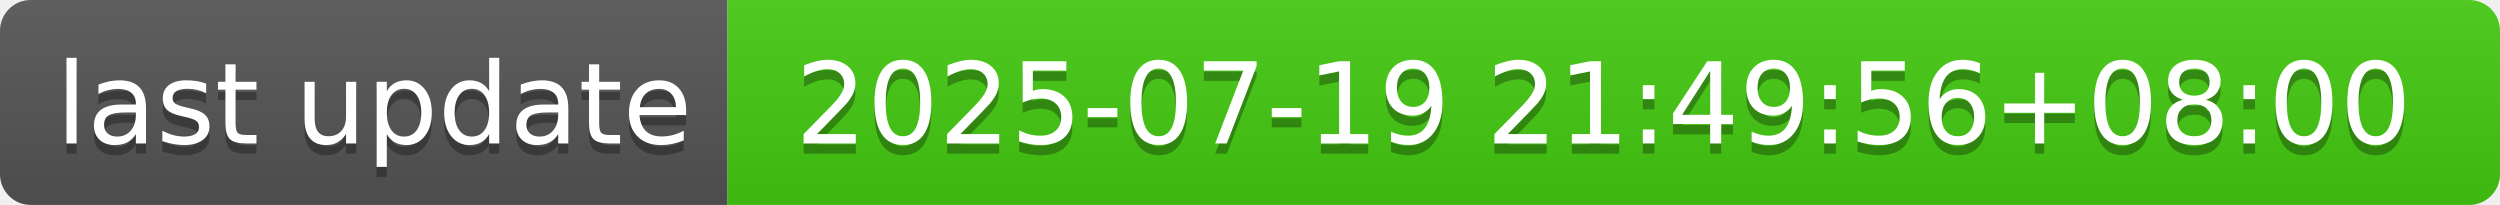
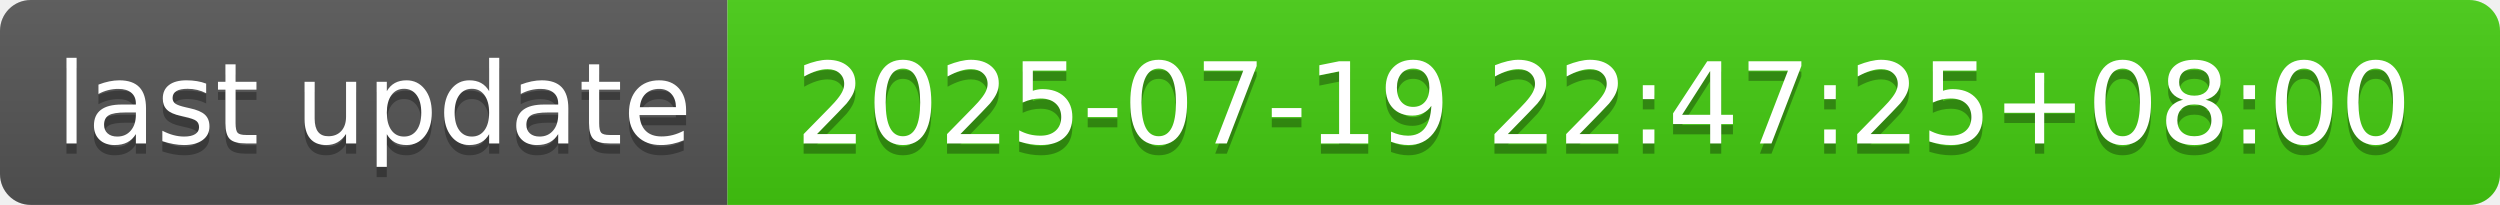
- <svg xmlns="http://www.w3.org/2000/svg" width="244" height="20" role="img" aria-label="last update: 2025-07-19 21:49:56+08:00">
+ <svg xmlns="http://www.w3.org/2000/svg" width="244" height="20" role="img" aria-label="last update: 2025-07-19 22:47:25+08:00">
  <linearGradient id="s" x2="0" y2="100%">
    <stop offset="0" stop-color="#bbb" stop-opacity=".1" />
    <stop offset="1" stop-opacity=".1" />
  </linearGradient>
  <clipPath id="r">
    <rect width="244" height="20" rx="3" fill="#fff" />
  </clipPath>
  <g clip-path="url(#r)">
    <rect width="71" height="20" fill="#555" />
    <rect x="71" width="173" height="20" fill="#4c1" />
    <rect width="244" height="20" fill="url(#s)" />
  </g>
  <g fill="#fff" text-anchor="middle" font-family="Verdana,Geneva,DejaVu Sans,sans-serif" text-rendering="geometricPrecision" font-size="110">
    <text aria-hidden="true" x="365" y="150" fill="#010101" fill-opacity=".3" transform="scale(.1)" textLength="610">last update</text>
    <text x="365" y="140" transform="scale(.1)" fill="#fff" textLength="610">last update</text>
-     <text aria-hidden="true" x="1565" y="150" fill="#010101" fill-opacity=".3" transform="scale(.1)" textLength="1630">2025-07-19 21:49:56+08:00</text>
-     <text x="1565" y="140" transform="scale(.1)" fill="#fff" textLength="1630">2025-07-19 21:49:56+08:00</text>
+     <text aria-hidden="true" x="1565" y="150" fill="#010101" fill-opacity=".3" transform="scale(.1)" textLength="1630">2025-07-19 22:47:25+08:00</text>
+     <text x="1565" y="140" transform="scale(.1)" fill="#fff" textLength="1630">2025-07-19 22:47:25+08:00</text>
  </g>
</svg>
